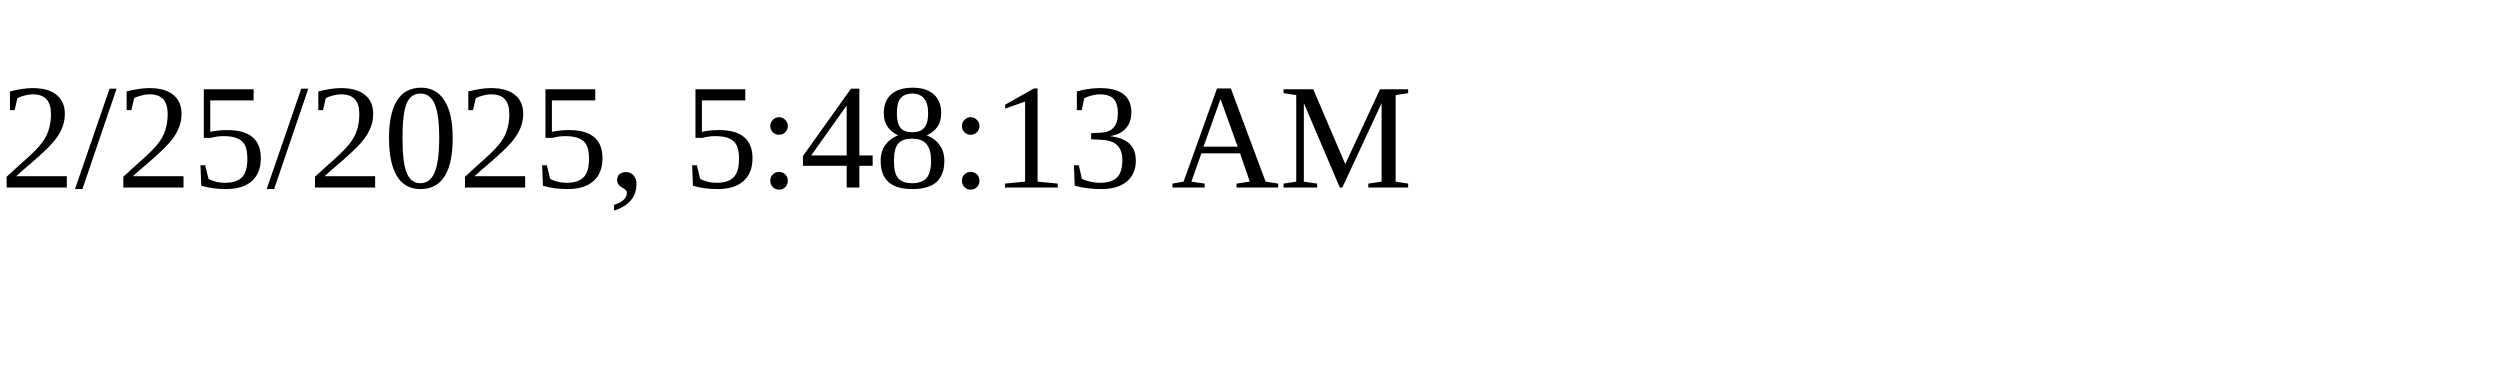
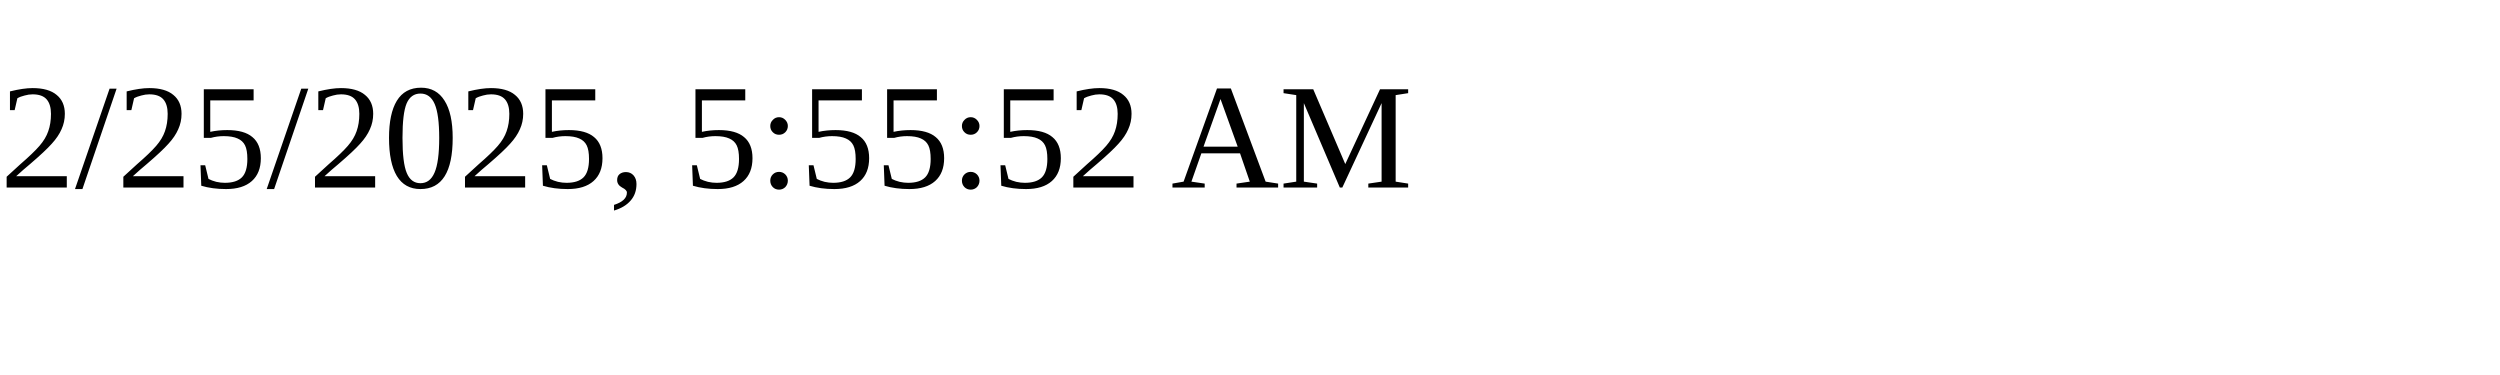
<svg xmlns="http://www.w3.org/2000/svg" height="30" width="200">
-   <text x="0" y="15">2/25/2025, 5:48:13 AM</text>
+   <text x="0" y="15">2/25/2025, 5:55:52 AM</text>
</svg>
